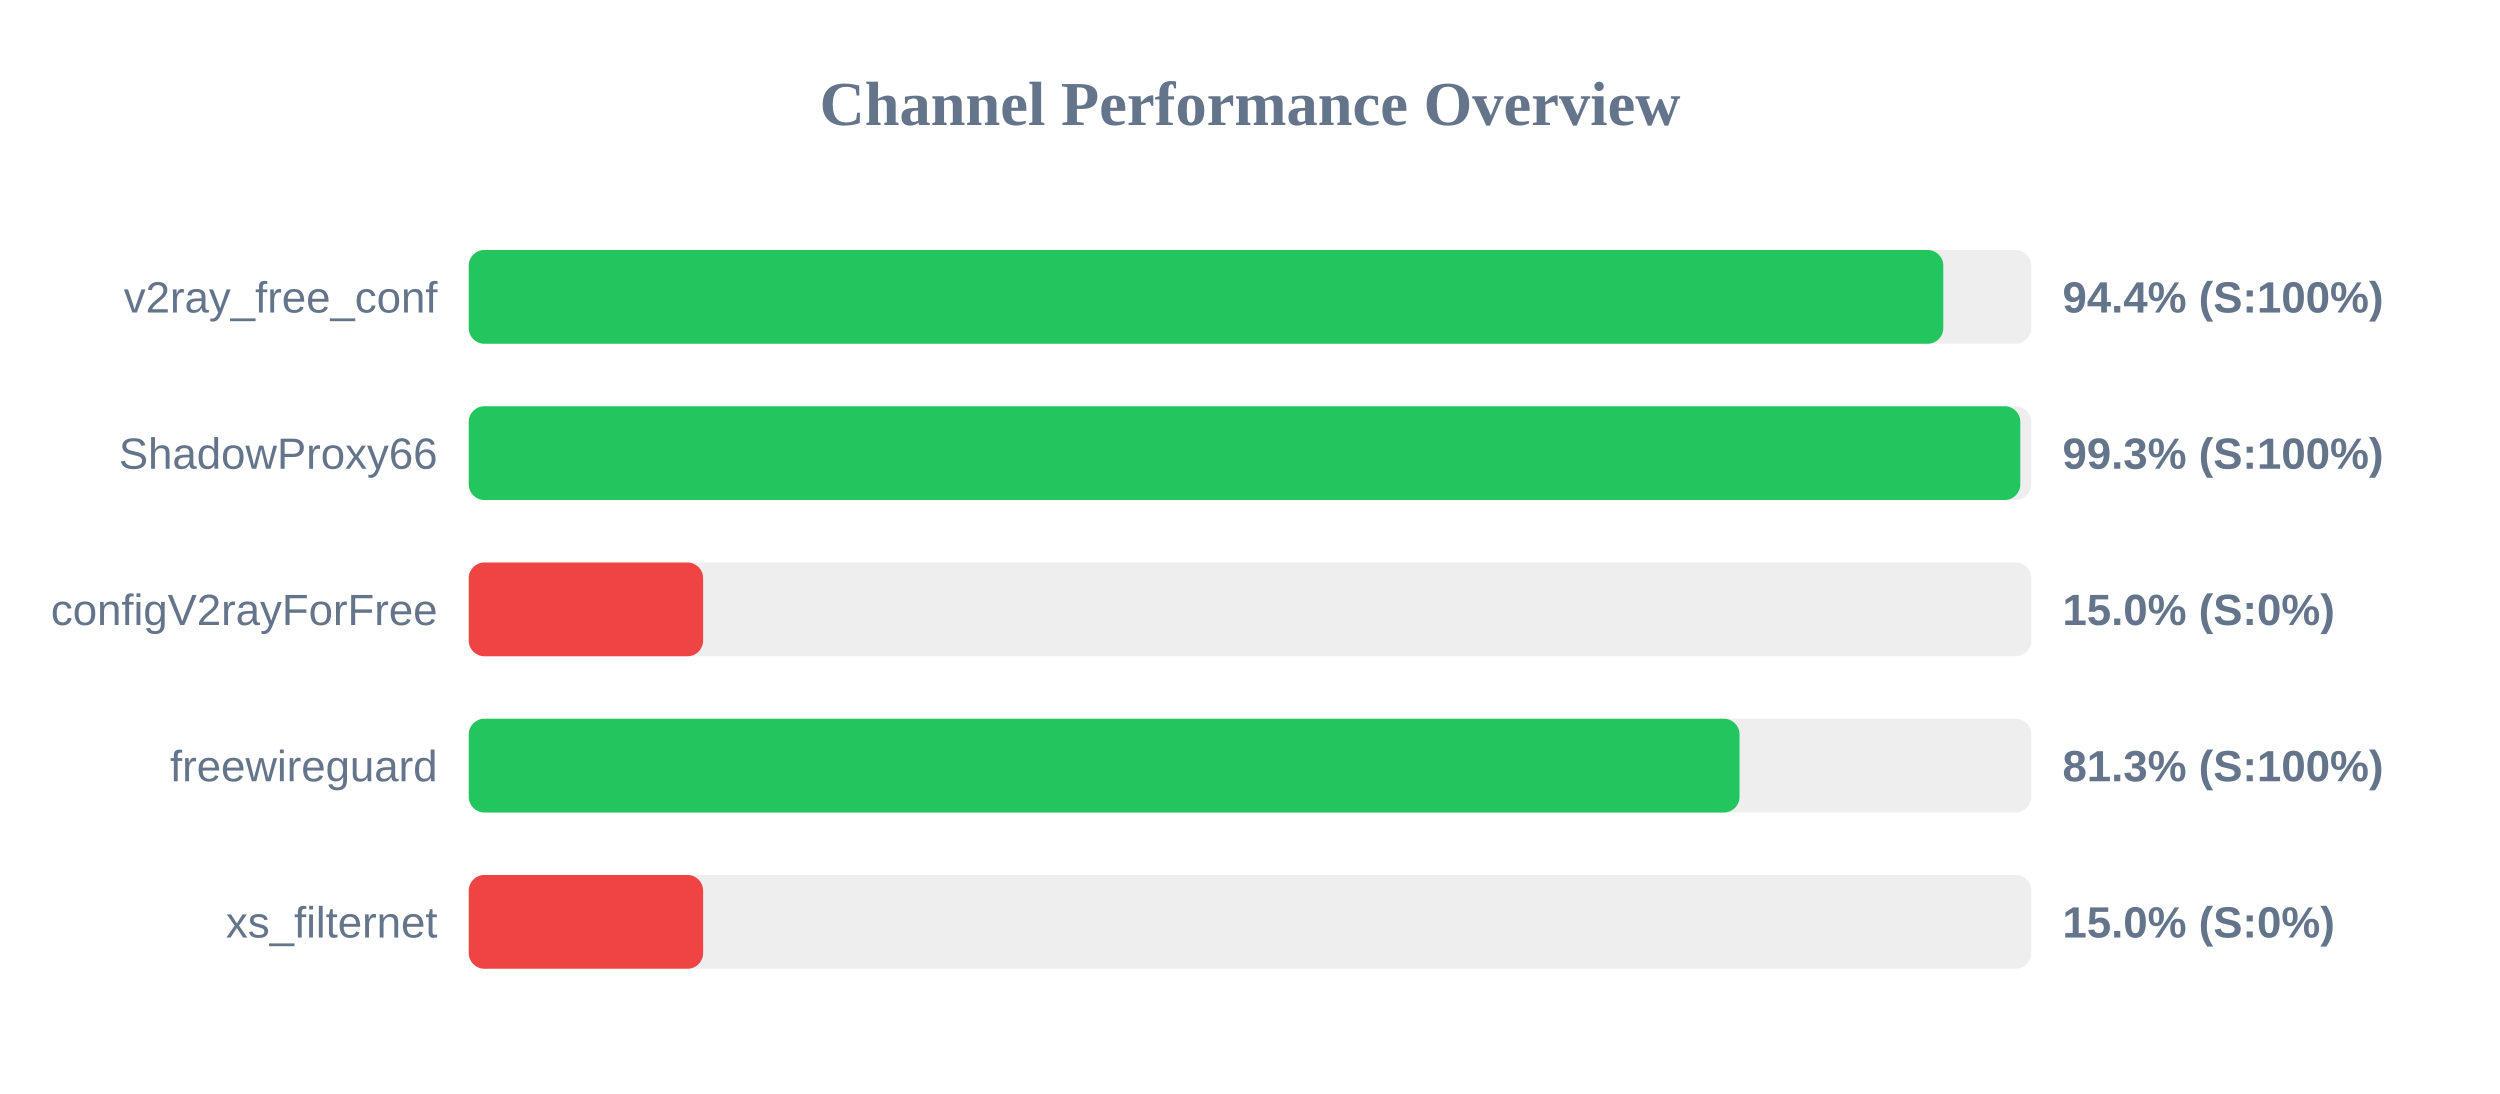
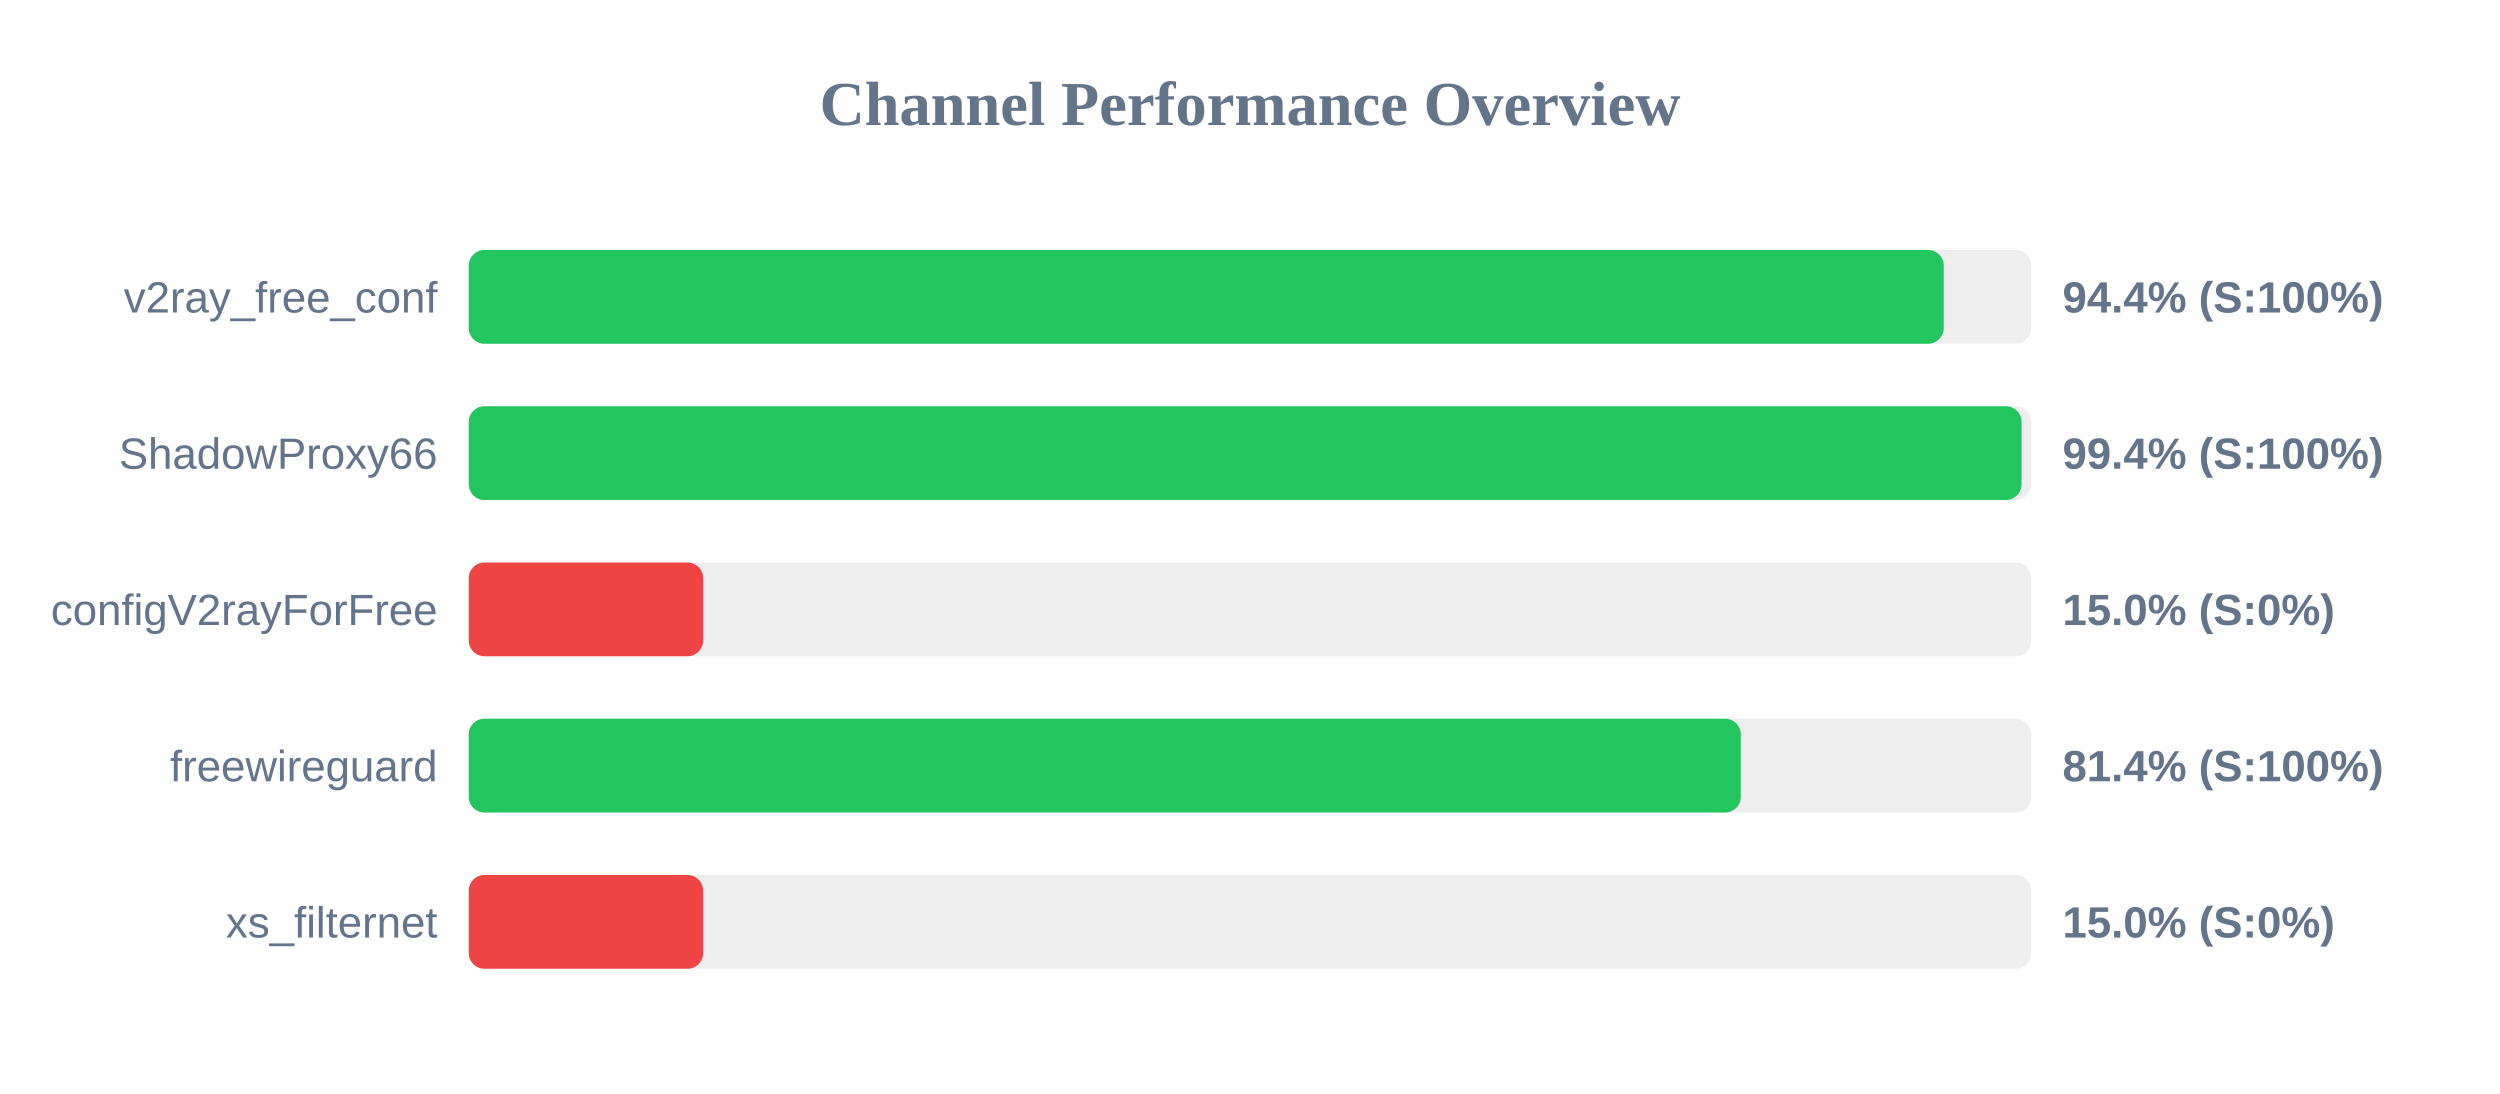
<svg xmlns="http://www.w3.org/2000/svg" width="800" height="350" version="1.1">
  <style>
        .row { font: 14px Arial; fill: #64748b; }
        .score { font: bold 14px Arial; fill: #64748b; }
    </style>
  <text x="400" y="40" text-anchor="middle" font-size="20px" font-weight="bold" fill="#64748b">Channel Performance Overview</text>
  <rect x="150" y="80" width="500" height="30" fill="#eee" rx="5" />
-   <rect x="150" y="80" width="471.85" height="30" fill="#22c55e" rx="5" />
+   <rect x="150" y="80" width="472.0" height="30" fill="#22c55e" rx="5" />
  <text x="140" y="100" text-anchor="end" class="row">v2ray_free_conf</text>
  <text x="660" y="100" text-anchor="start" class="score">94.4% (S:100%)</text>
  <rect x="150" y="130" width="500" height="30" fill="#eee" rx="5" />
-   <rect x="150" y="130" width="496.5" height="30" fill="#22c55e" rx="5" />
+   <rect x="150" y="130" width="496.9" height="30" fill="#22c55e" rx="5" />
  <text x="140" y="150" text-anchor="end" class="row">ShadowProxy66</text>
-   <text x="660" y="150" text-anchor="start" class="score">99.3% (S:100%)</text>
+   <text x="660" y="150" text-anchor="start" class="score">99.4% (S:100%)</text>
  <rect x="150" y="180" width="500" height="30" fill="#eee" rx="5" />
  <rect x="150" y="180" width="75.0" height="30" fill="#ef4444" rx="5" />
  <text x="140" y="200" text-anchor="end" class="row">configV2rayForFree</text>
  <text x="660" y="200" text-anchor="start" class="score">15.0% (S:0%)</text>
  <rect x="150" y="230" width="500" height="30" fill="#eee" rx="5" />
-   <rect x="150" y="230" width="406.65" height="30" fill="#22c55e" rx="5" />
+   <rect x="150" y="230" width="407.05" height="30" fill="#22c55e" rx="5" />
  <text x="140" y="250" text-anchor="end" class="row">freewireguard</text>
-   <text x="660" y="250" text-anchor="start" class="score">81.3% (S:100%)</text>
+   <text x="660" y="250" text-anchor="start" class="score">81.4% (S:100%)</text>
  <rect x="150" y="280" width="500" height="30" fill="#eee" rx="5" />
  <rect x="150" y="280" width="75.0" height="30" fill="#ef4444" rx="5" />
  <text x="140" y="300" text-anchor="end" class="row">xs_filternet</text>
  <text x="660" y="300" text-anchor="start" class="score">15.0% (S:0%)</text>
</svg>
